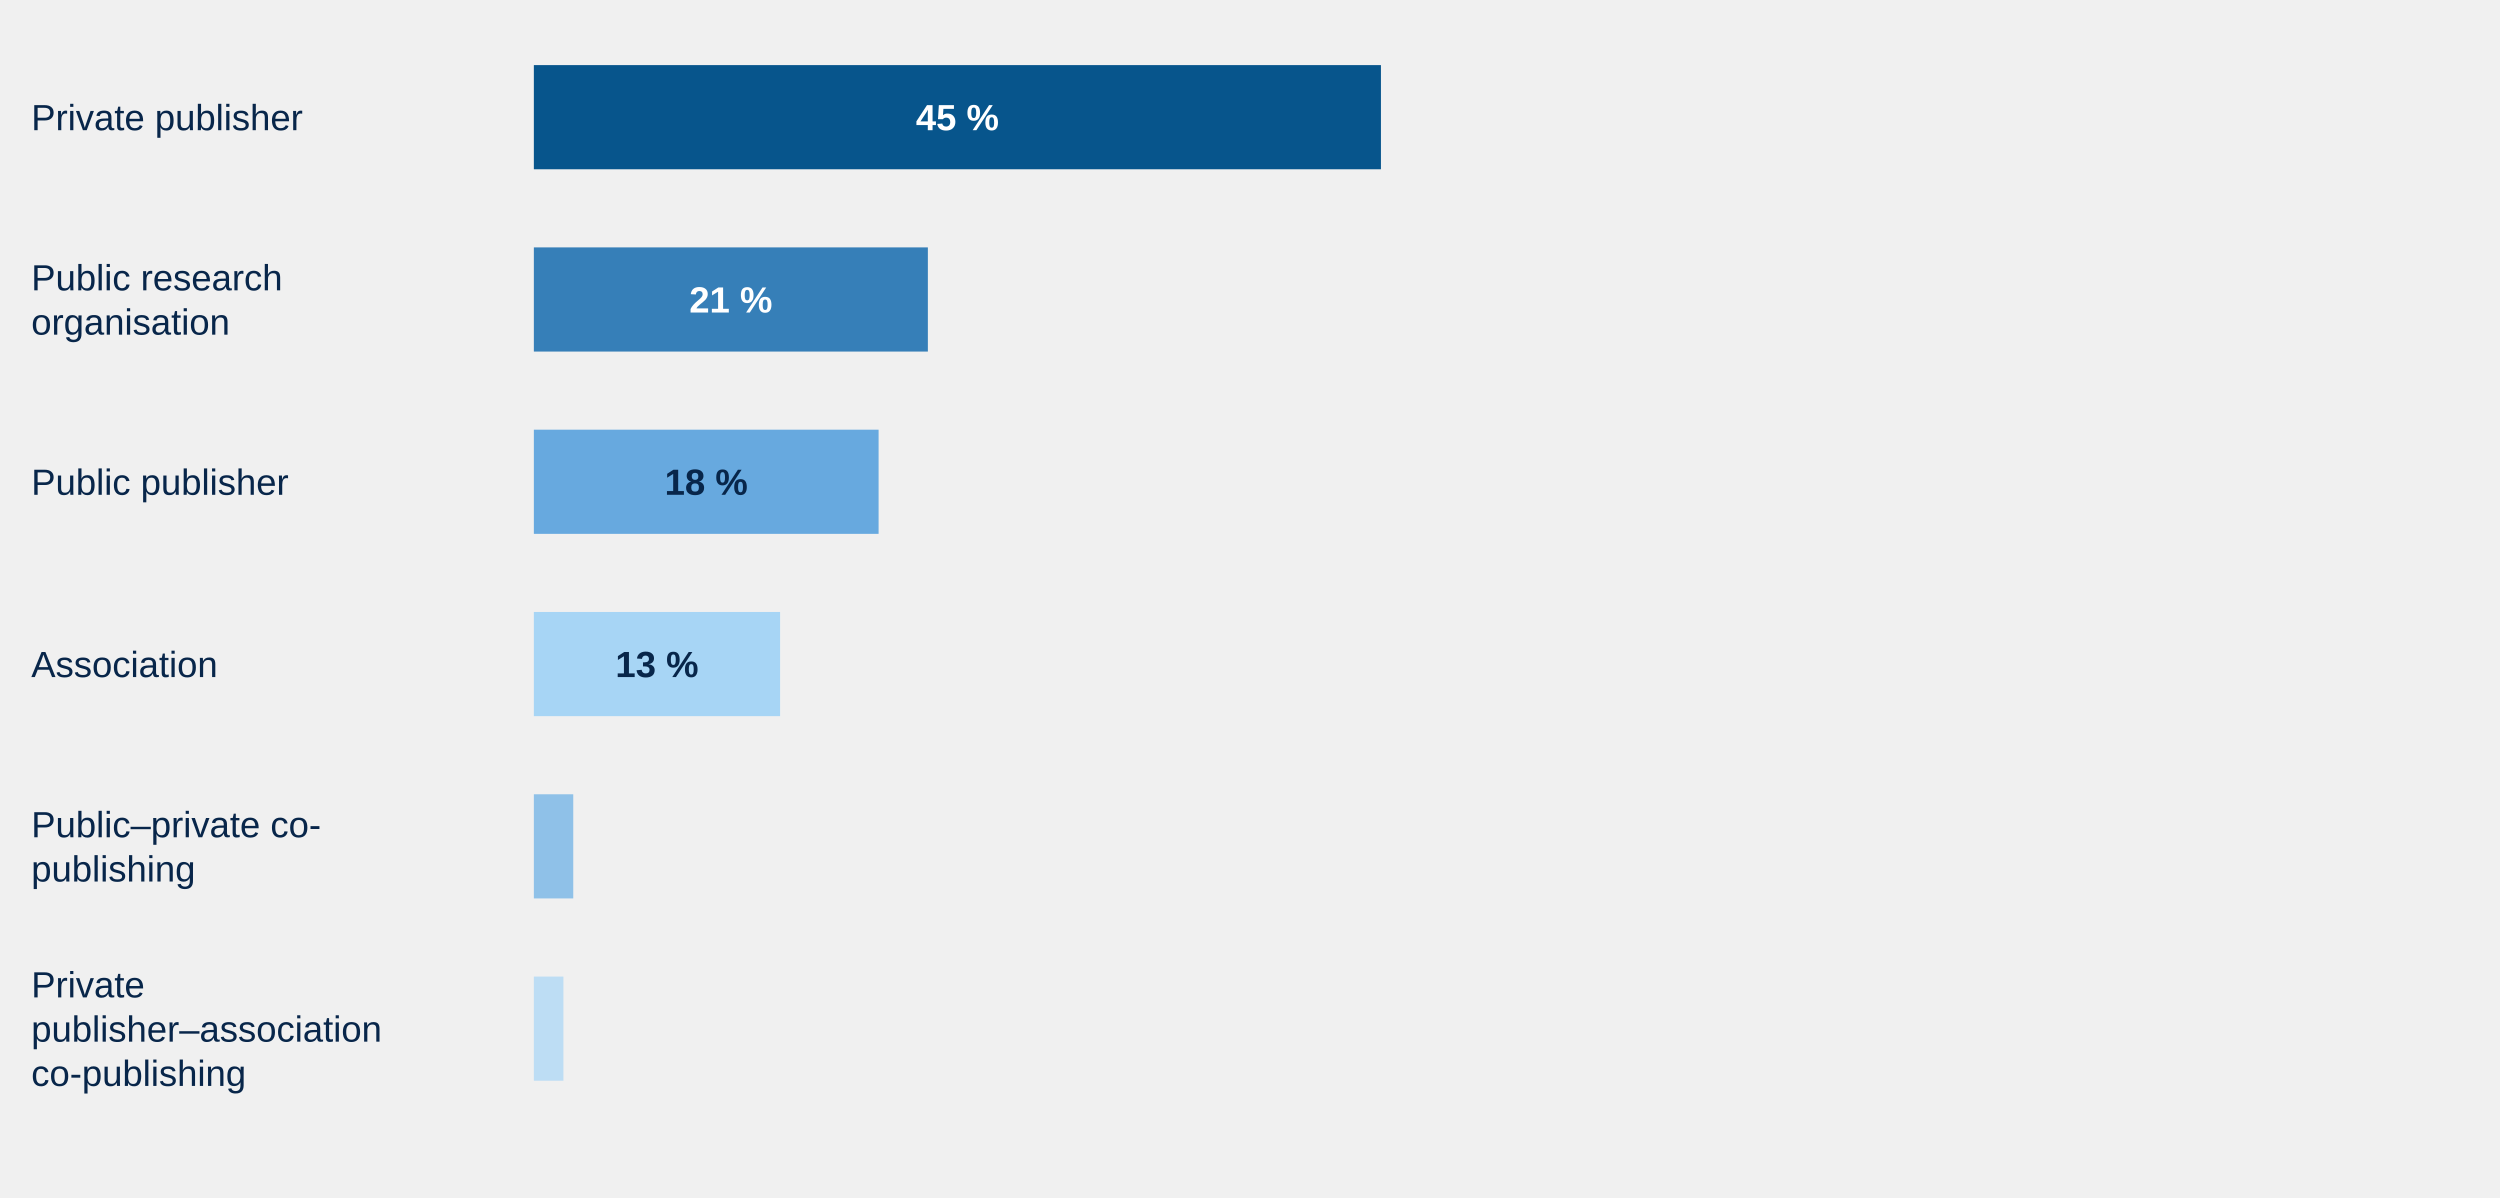
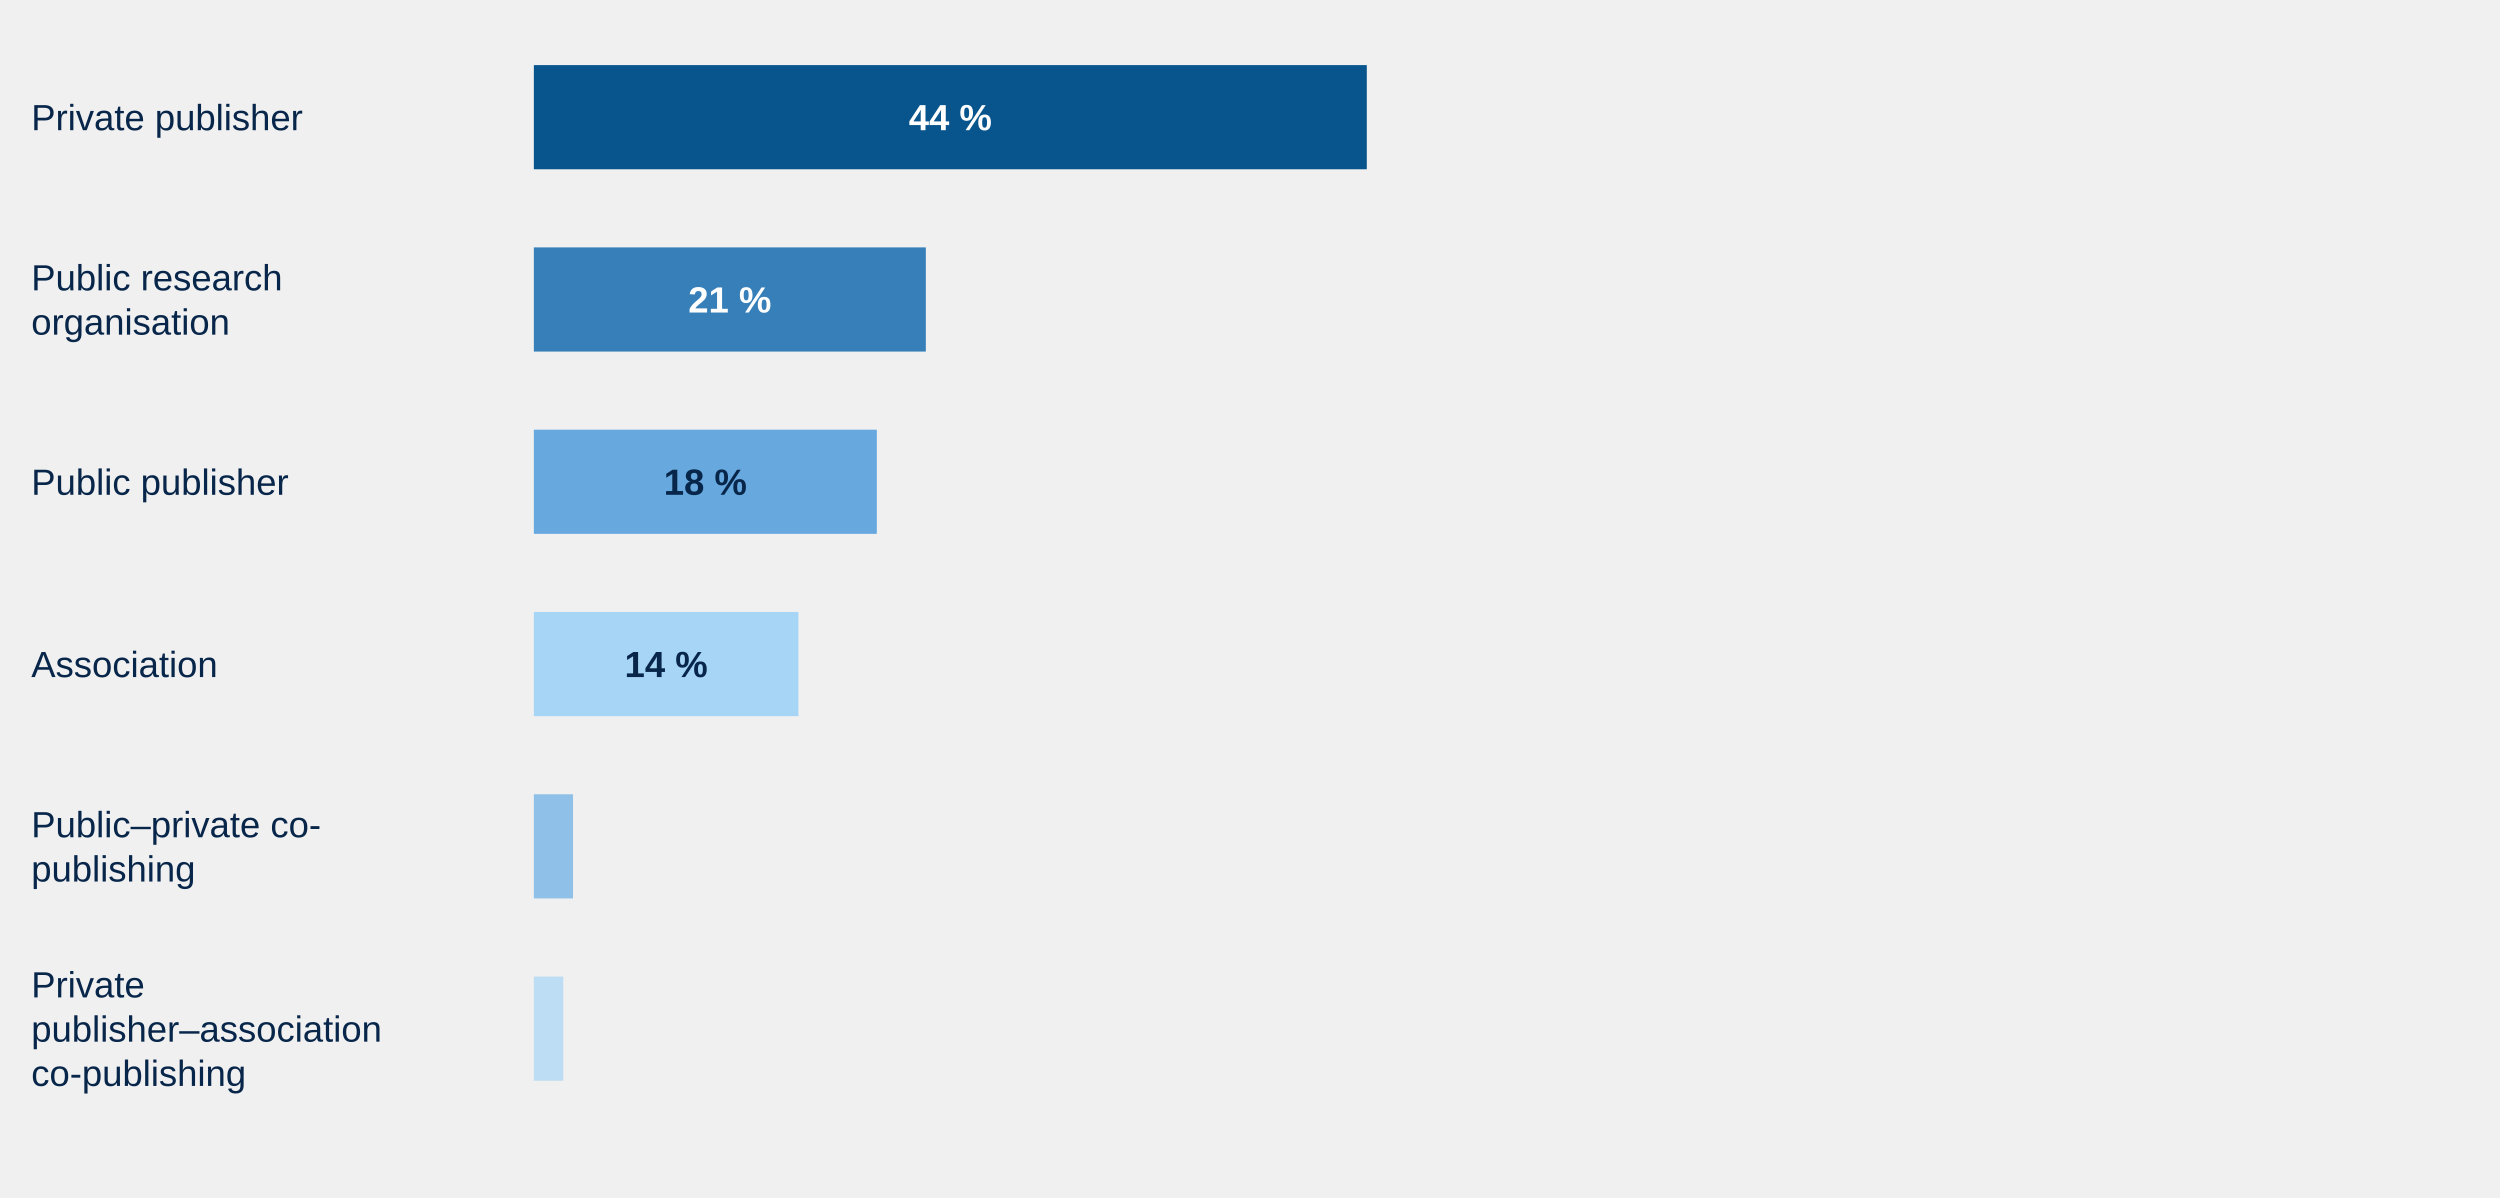
<svg xmlns="http://www.w3.org/2000/svg" aria-label="Editorial structures" style="display:block;width:100%;max-width:960px;height:auto" viewBox="0 0 960 460">
  <text x="12" y="50.0" style="font:14px Arial;fill:#08264a">Private publisher</text>
-   <g class="chart-tooltip-target" tabindex="0" role="button" aria-label="Private publisher: 86 journals (45%)" data-tooltip-label="Private publisher" data-tooltip-count="86" data-tooltip-percent="45">
-     <rect x="205" y="25" width="325.28" height="40" fill="#07558c" />
-     <text x="367.64" y="50" text-anchor="middle" pointer-events="none" style="font:700 14px Arial;fill:#fff">45 %</text>
+   <g class="chart-tooltip-target" tabindex="0" role="button" aria-label="Private publisher: 85 journals (44%)" data-tooltip-label="Private publisher" data-tooltip-count="85" data-tooltip-percent="44">
+     <rect x="205" y="25" width="319.85" height="40" fill="#07558c" />
+     <text x="364.92" y="50" text-anchor="middle" pointer-events="none" style="font:700 14px Arial;fill:#fff">44 %</text>
  </g>
  <text x="12" y="111.5" style="font:14px Arial;fill:#08264a">Public research</text>
  <text x="12" y="128.5" style="font:14px Arial;fill:#08264a">organisation</text>
  <g class="chart-tooltip-target" tabindex="0" role="button" aria-label="Public research organisation: 40 journals (21%)" data-tooltip-label="Public research organisation" data-tooltip-count="40" data-tooltip-percent="21">
-     <rect x="205" y="95" width="151.30" height="40" fill="#367fb8" />
-     <text x="280.65" y="120" text-anchor="middle" pointer-events="none" style="font:700 14px Arial;fill:#fff">21 %</text>
+     <rect x="205" y="95" width="150.52" height="40" fill="#367fb8" />
+     <text x="280.26" y="120" text-anchor="middle" pointer-events="none" style="font:700 14px Arial;fill:#fff">21 %</text>
  </g>
  <text x="12" y="190.0" style="font:14px Arial;fill:#08264a">Public publisher</text>
  <g class="chart-tooltip-target" tabindex="0" role="button" aria-label="Public publisher: 35 journals (18%)" data-tooltip-label="Public publisher" data-tooltip-count="35" data-tooltip-percent="18">
-     <rect x="205" y="165" width="132.38" height="40" fill="#67a9df" />
-     <text x="271.19" y="190" text-anchor="middle" pointer-events="none" style="font:700 14px Arial;fill:#08264a">18 %</text>
+     <rect x="205" y="165" width="131.70" height="40" fill="#67a9df" />
+     <text x="270.85" y="190" text-anchor="middle" pointer-events="none" style="font:700 14px Arial;fill:#08264a">18 %</text>
  </g>
  <text x="12" y="260.0" style="font:14px Arial;fill:#08264a">Association</text>
-   <g class="chart-tooltip-target" tabindex="0" role="button" aria-label="Association: 25 journals (13%)" data-tooltip-label="Association" data-tooltip-count="25" data-tooltip-percent="13">
-     <rect x="205" y="235" width="94.56" height="40" fill="#a7d5f5" />
-     <text x="252.28" y="260" text-anchor="middle" pointer-events="none" style="font:700 14px Arial;fill:#08264a">13 %</text>
+   <g class="chart-tooltip-target" tabindex="0" role="button" aria-label="Association: 27 journals (14%)" data-tooltip-label="Association" data-tooltip-count="27" data-tooltip-percent="14">
+     <rect x="205" y="235" width="101.60" height="40" fill="#a7d5f5" />
+     <text x="255.80" y="260" text-anchor="middle" pointer-events="none" style="font:700 14px Arial;fill:#08264a">14 %</text>
  </g>
  <text x="12" y="321.5" style="font:14px Arial;fill:#08264a">Public–private co-</text>
  <text x="12" y="338.5" style="font:14px Arial;fill:#08264a">publishing</text>
  <g class="chart-tooltip-target" tabindex="0" role="button" aria-label="Public–private co-publishing: 4 journals (2%)" data-tooltip-label="Public–private co-publishing" data-tooltip-count="4" data-tooltip-percent="2">
-     <rect x="205" y="305" width="15.13" height="40" fill="#8fc1e8" />
+     <rect x="205" y="305" width="15.05" height="40" fill="#8fc1e8" />
  </g>
  <text x="12" y="383.0" style="font:14px Arial;fill:#08264a">Private</text>
  <text x="12" y="400.0" style="font:14px Arial;fill:#08264a">publisher–association</text>
  <text x="12" y="417.0" style="font:14px Arial;fill:#08264a">co-publishing</text>
  <g class="chart-tooltip-target" tabindex="0" role="button" aria-label="Private publisher–association co-publishing: 3 journals (1%)" data-tooltip-label="Private publisher–association co-publishing" data-tooltip-count="3" data-tooltip-percent="1">
-     <rect x="205" y="375" width="11.35" height="40" fill="#bdddf4" />
+     <rect x="205" y="375" width="11.29" height="40" fill="#bdddf4" />
  </g>
</svg>
